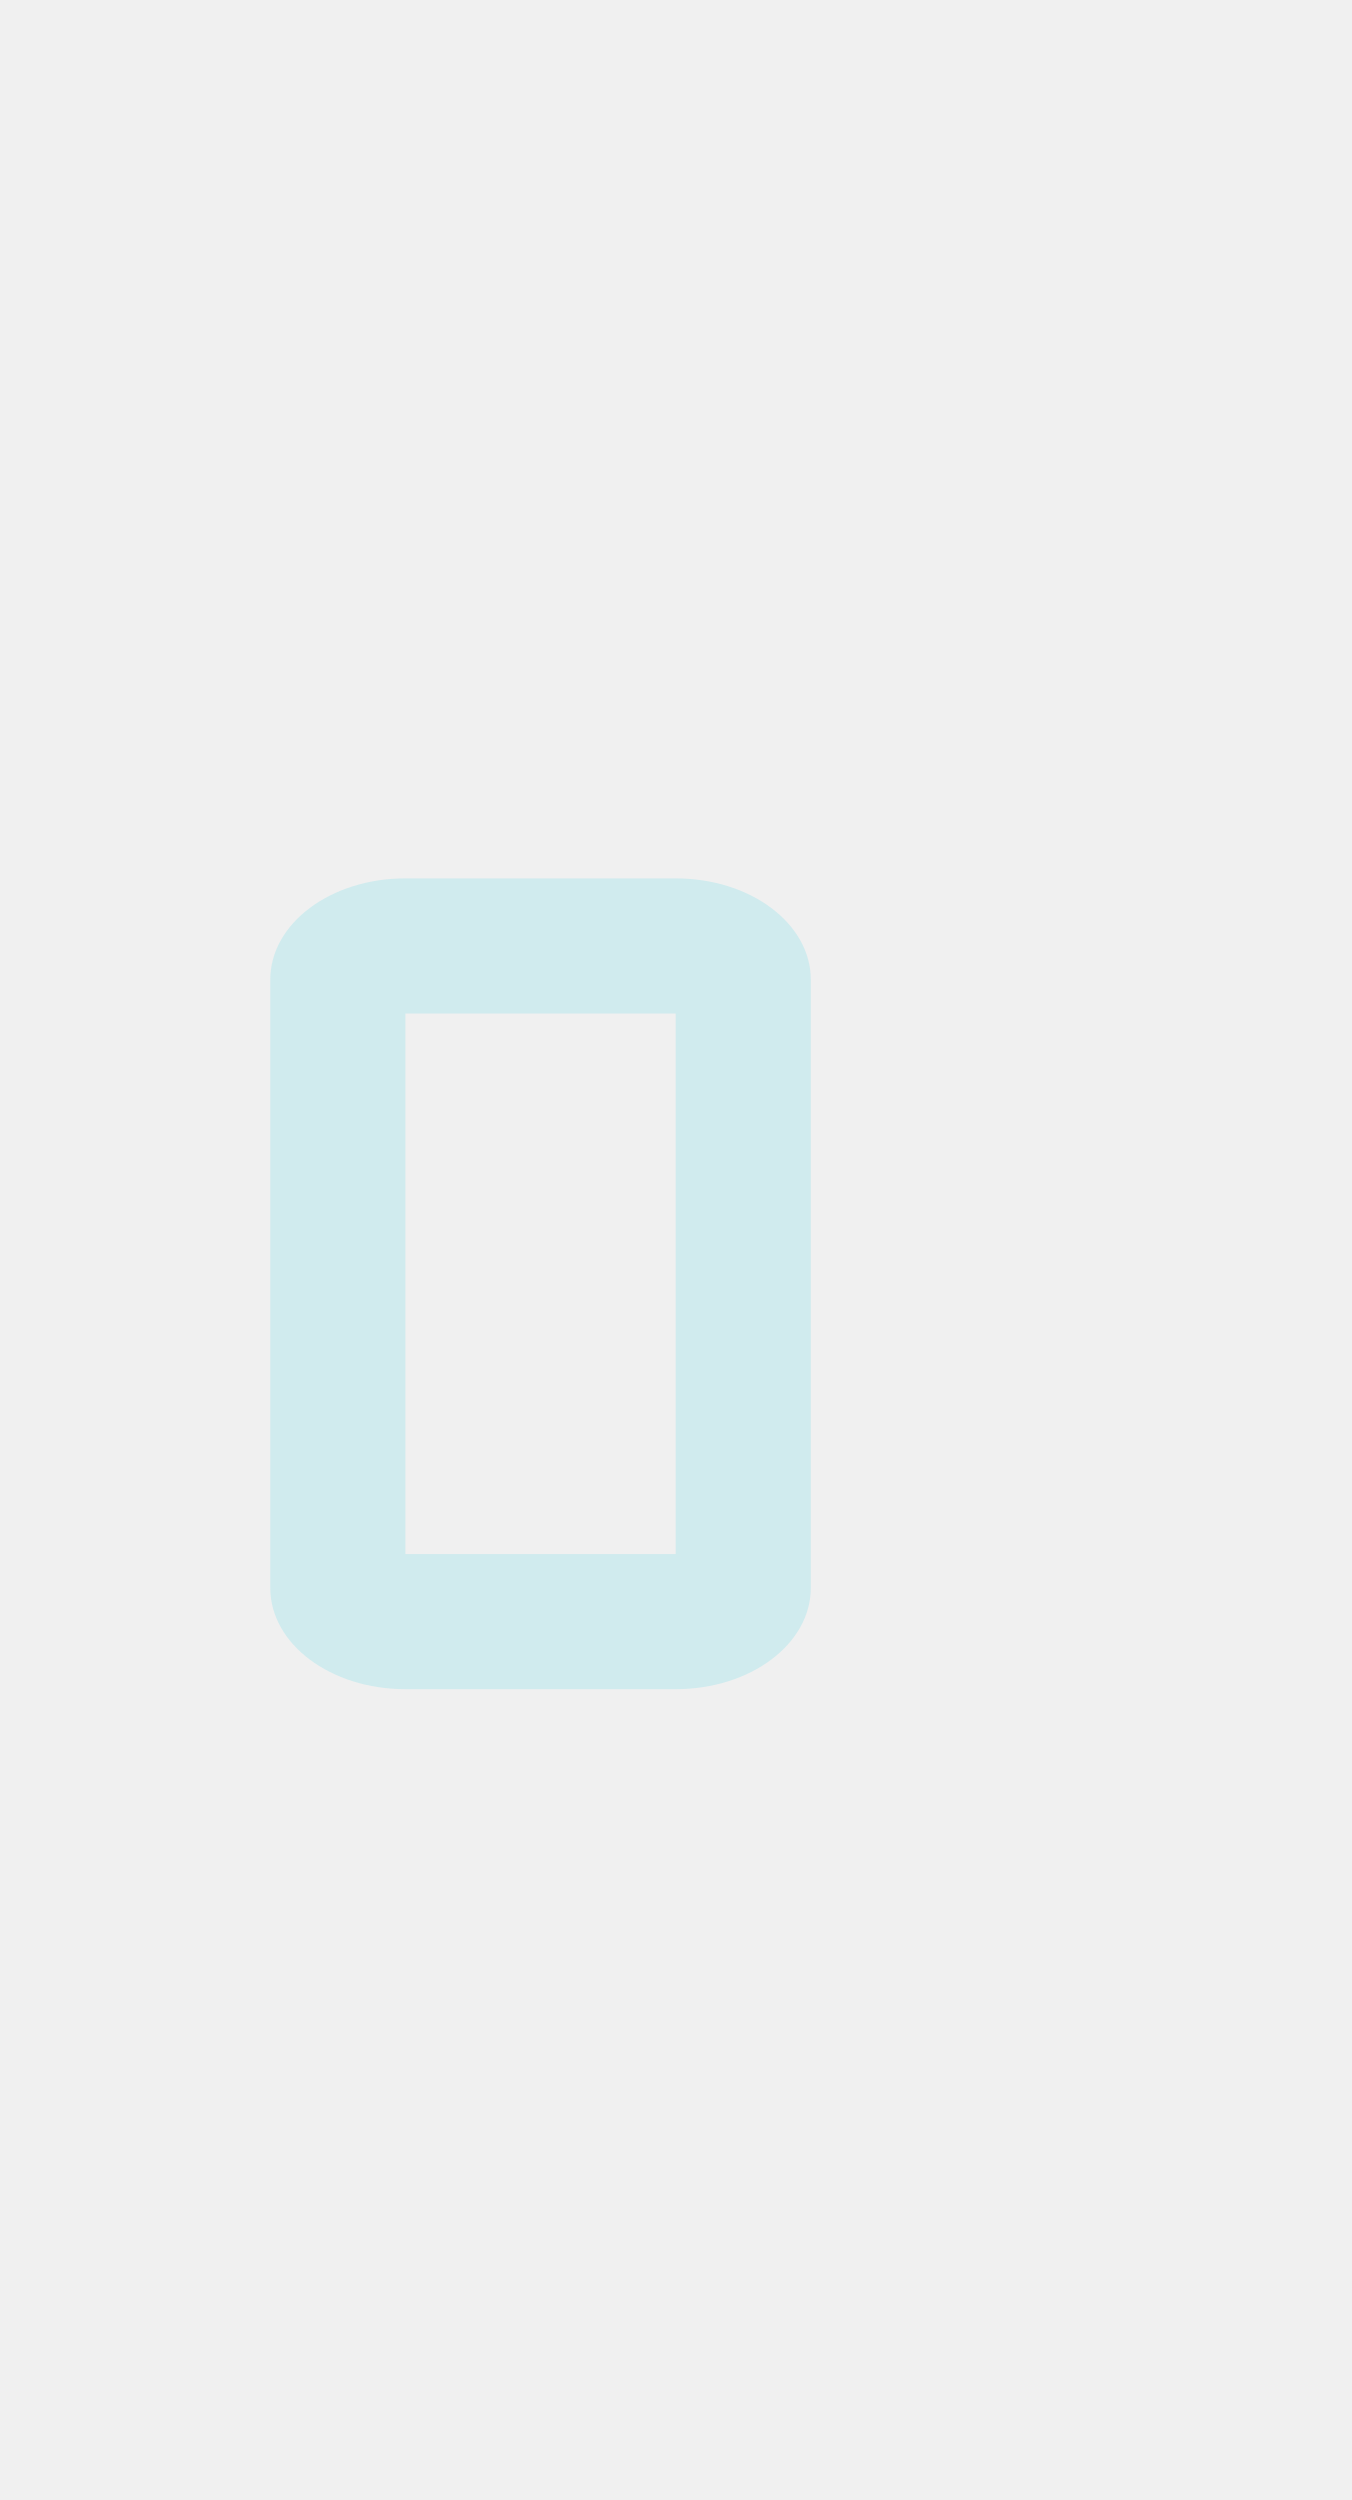
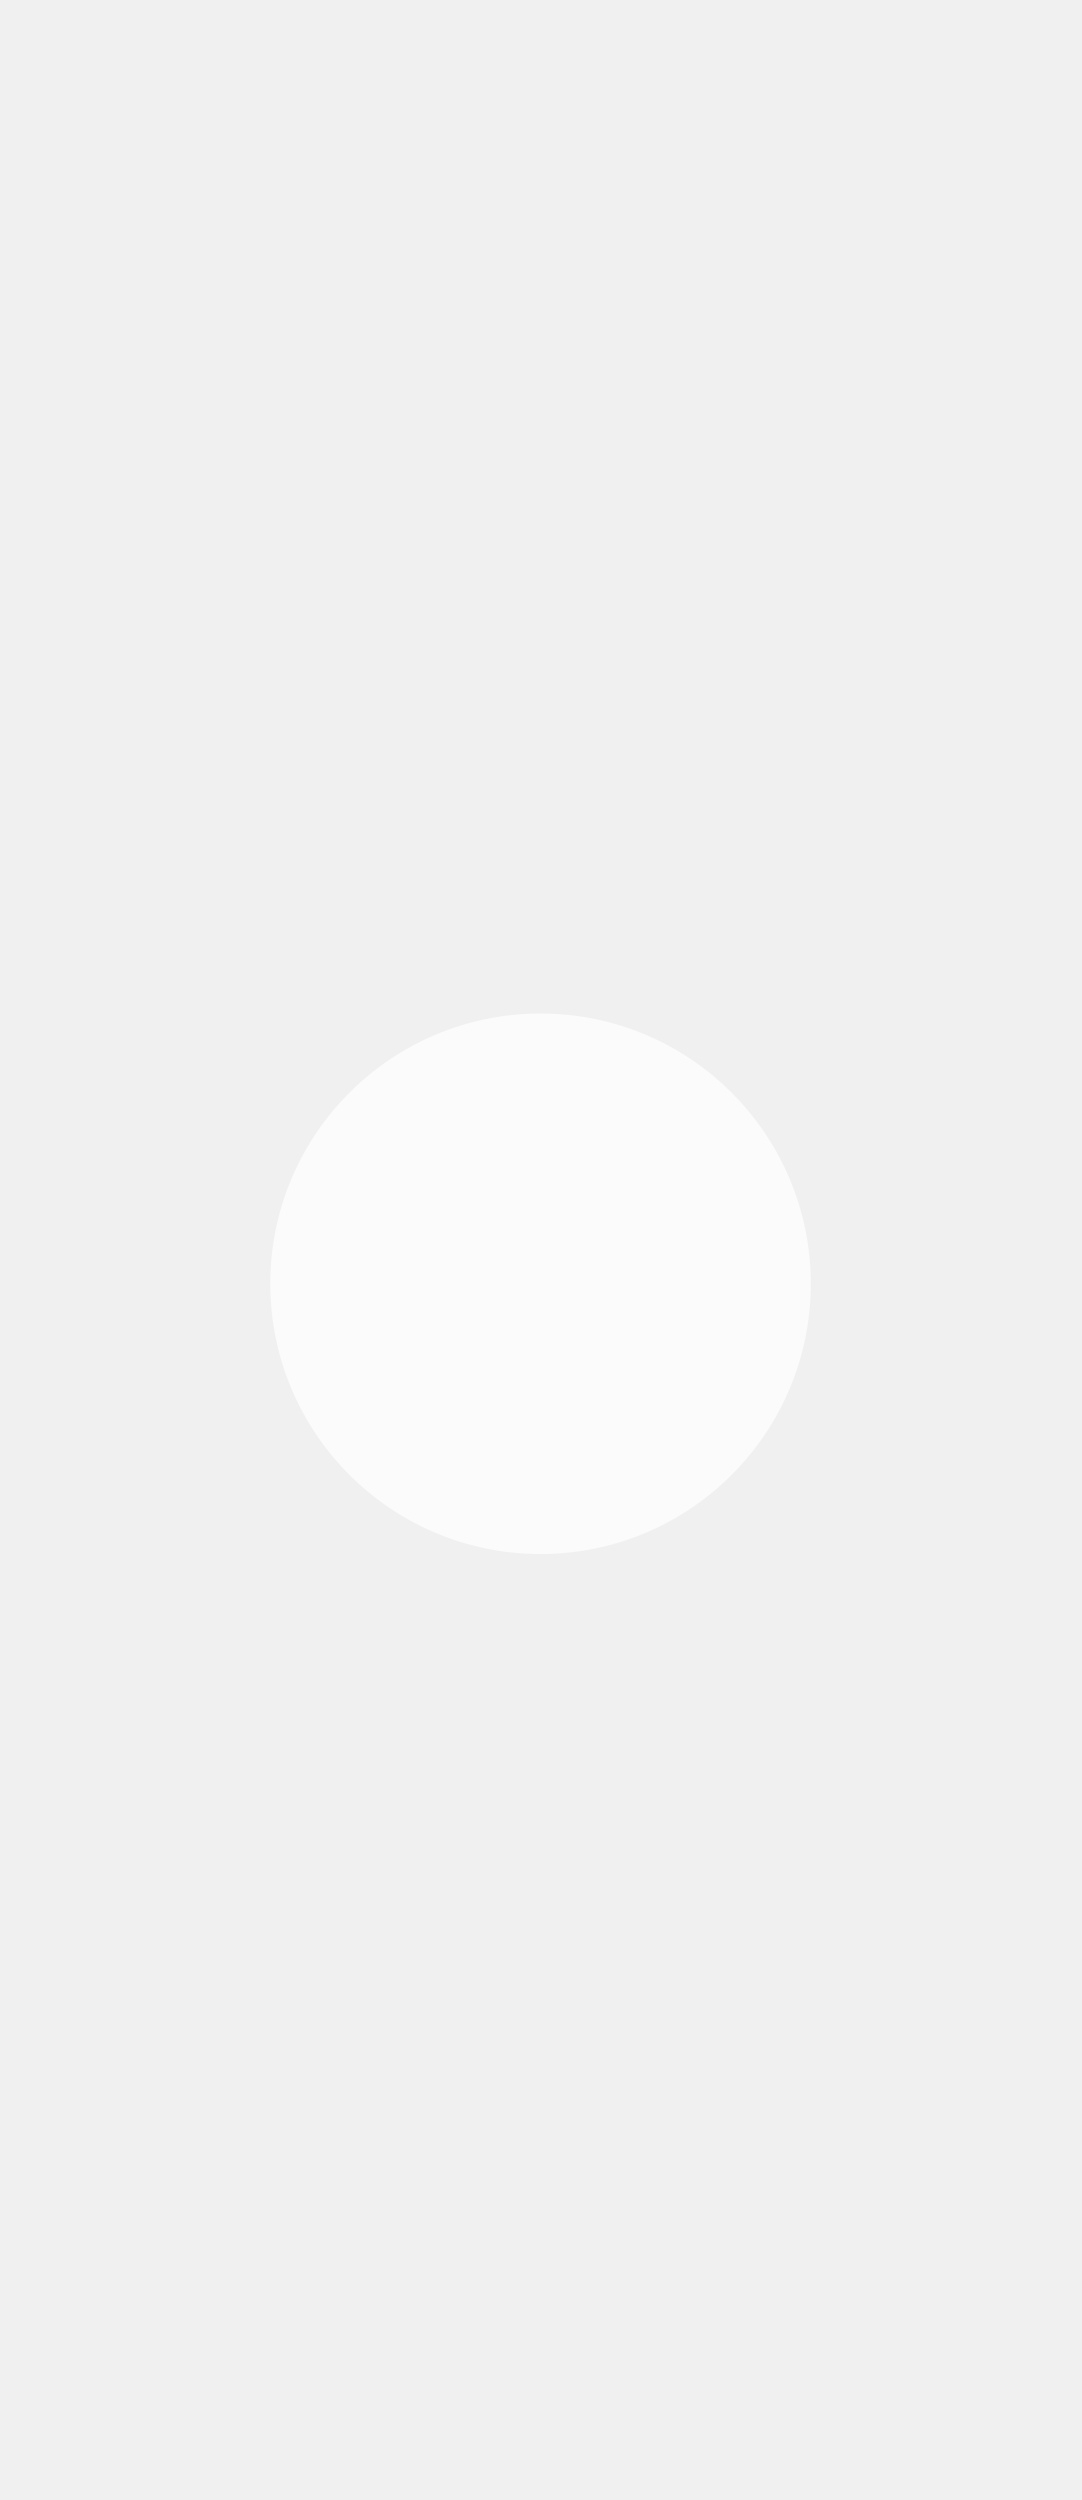
- <svg xmlns="http://www.w3.org/2000/svg" width="20" height="37">
-   <defs>
-     <clipPath>
-       <rect y="1015.36" x="20" height="37" width="20" opacity="0.12" fill="#52677C" color="#d0ebee" />
-     </clipPath>
-     <clipPath>
-       <rect y="1033.36" x="20" height="19" width="10" opacity="0.12" fill="#52677C" color="#d0ebee" />
-     </clipPath>
-   </defs>
-   <g transform="translate(0,-1015.362)">
-     <path d="M 6 13 C 4.892 13 4 13.669 4 14.5 L 4 23.5 C 4 24.331 4.892 25 6 25 L 10 25 C 11.108 25 12 24.331 12 23.5 L 12 14.5 C 12 13.669 11.108 13 10 13 L 6 13 z M 6 15 L 10 15 L 10 23 L 6 23 L 6 15 z " transform="translate(0,1015.362)" fill="#d0ebee" />
-   </g>
+ <svg xmlns="http://www.w3.org/2000/svg" width="16" height="37" viewBox="0 0 16 37" fill="#ffffff" fill-opacity=".7">
+   <circle cx="8" cy="19" r="4" />
</svg>
